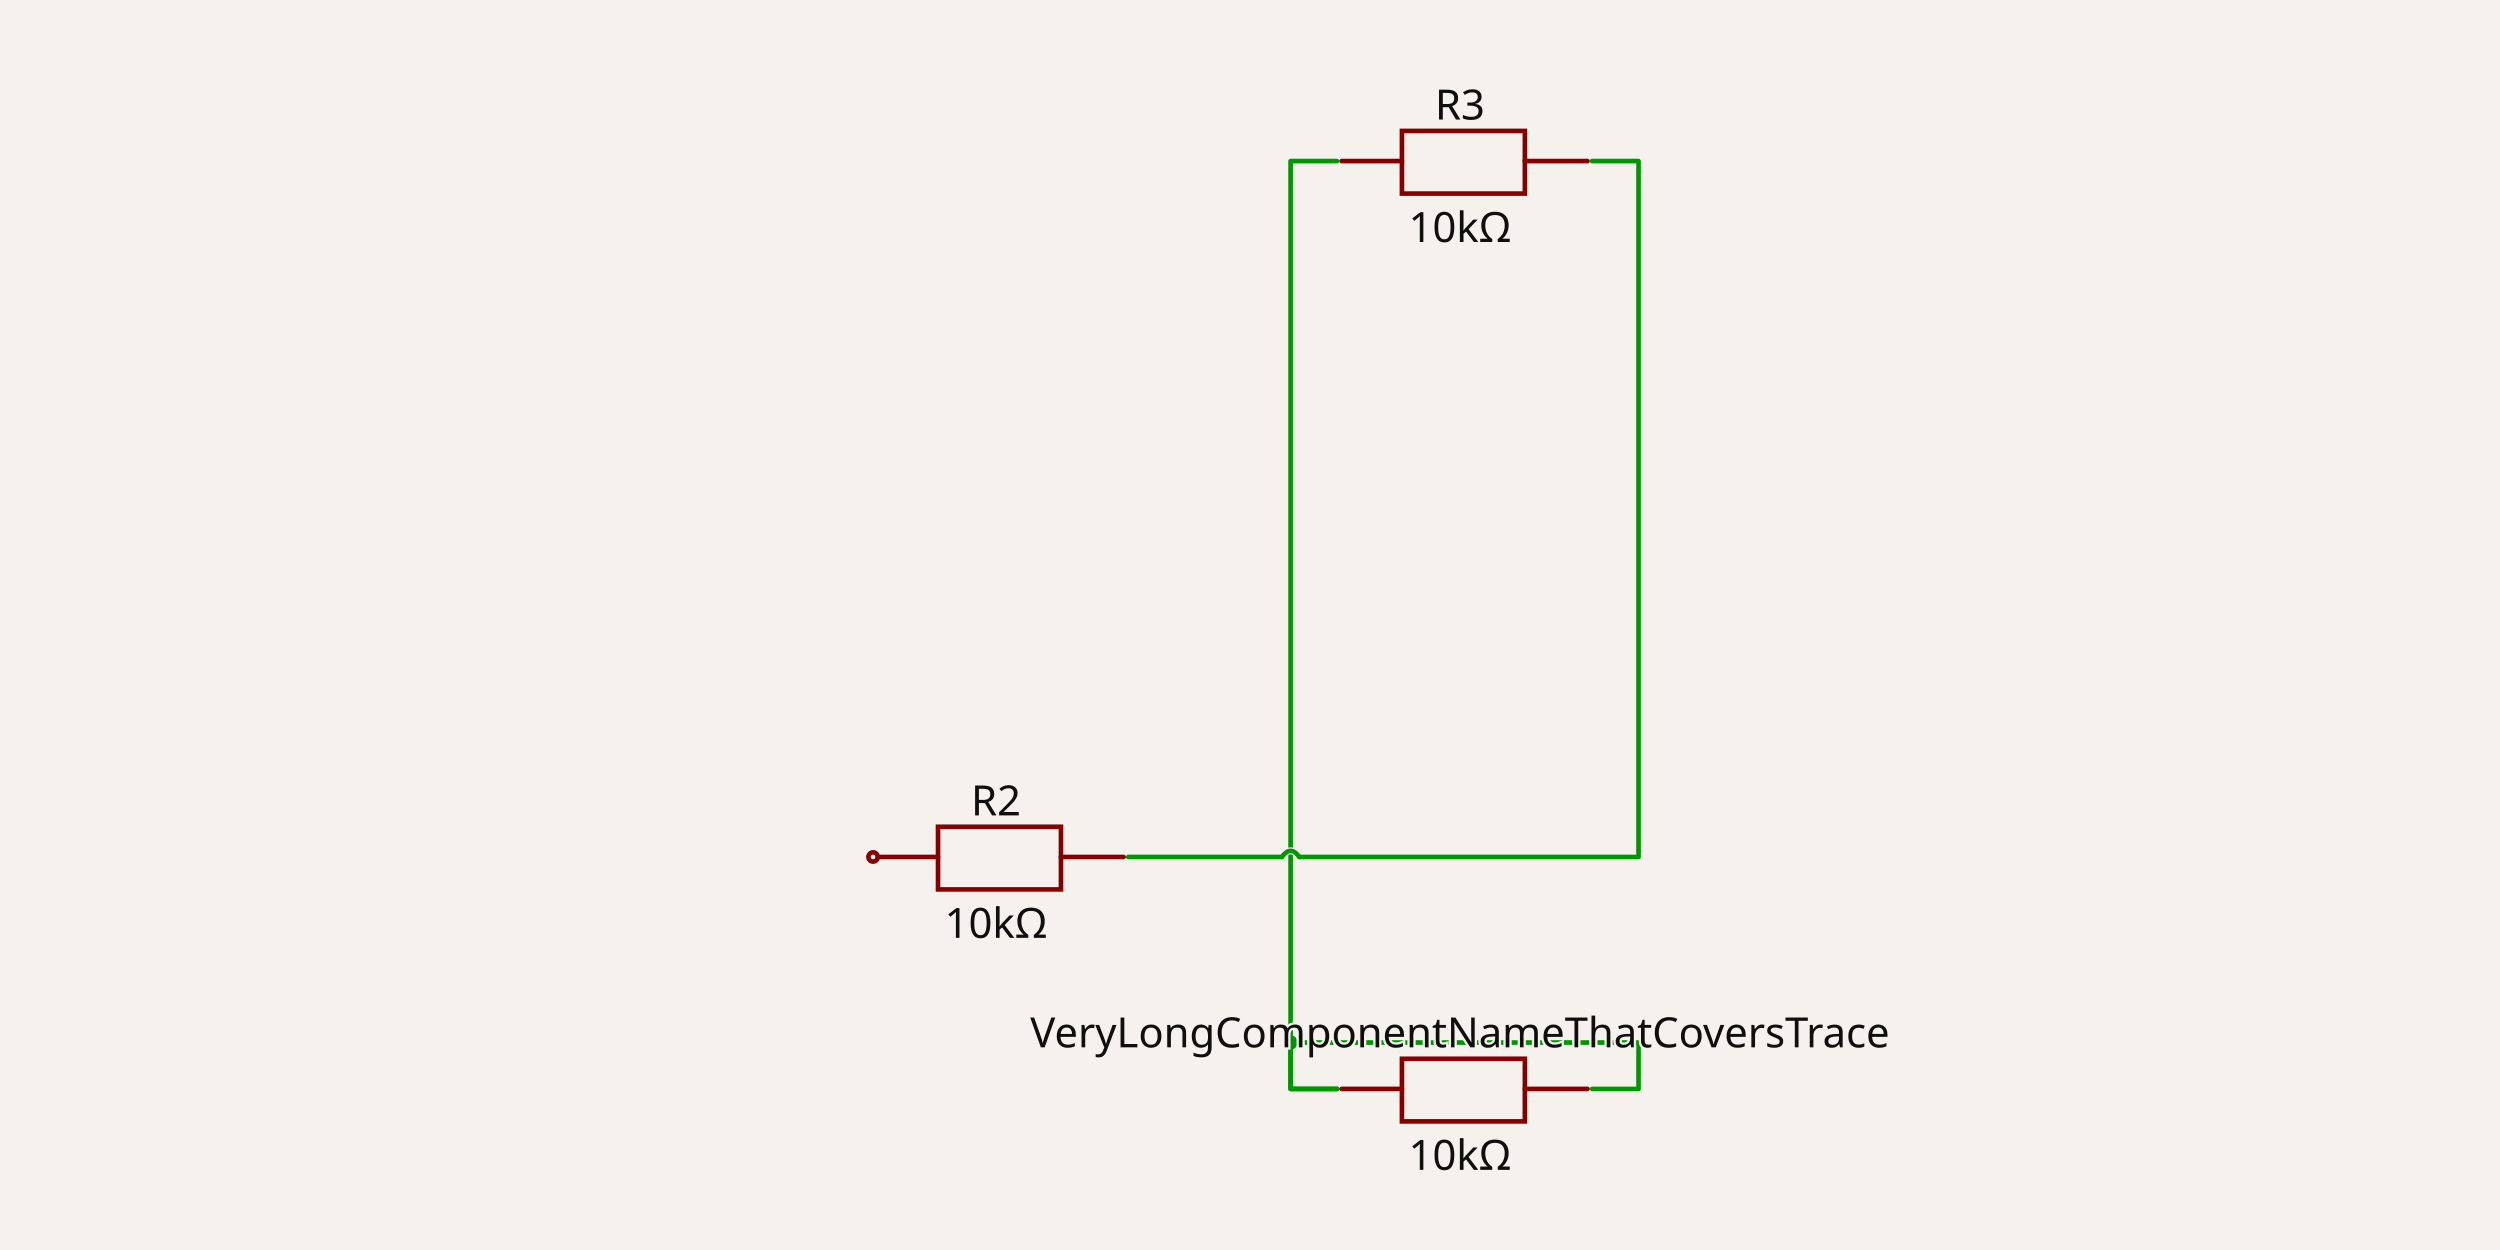
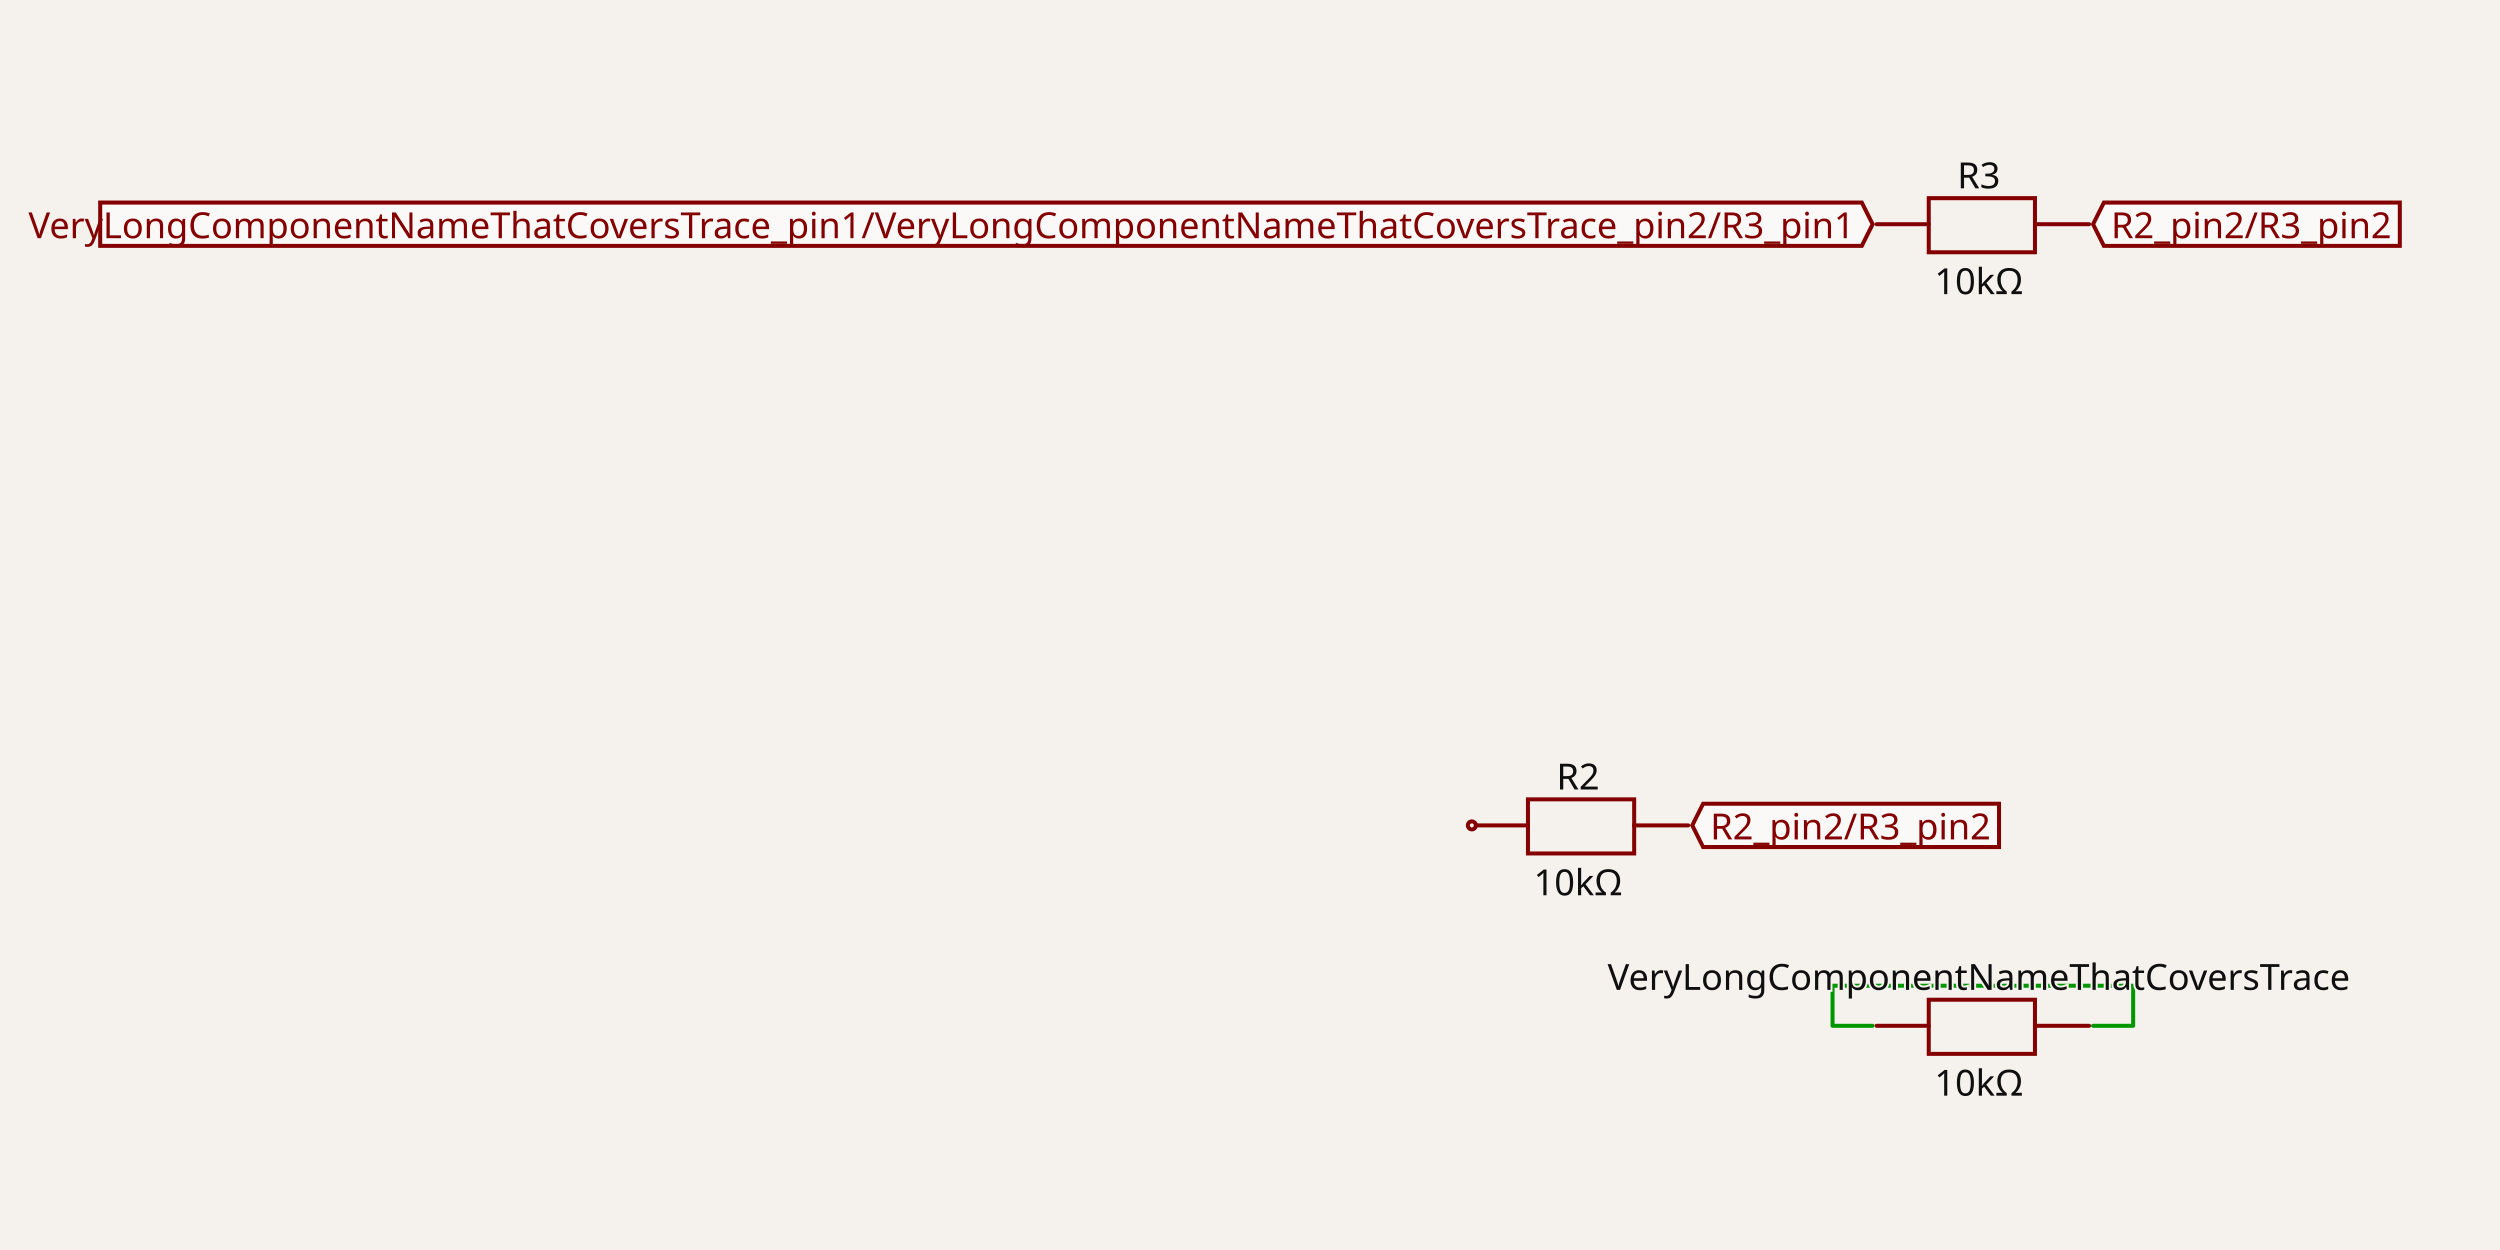
- <svg xmlns="http://www.w3.org/2000/svg" width="1200" height="600" style="background-color: rgb(245, 241, 237)" data-real-to-screen-transform="matrix(111.3397555465,0,0,-111.3397555465,702.9892738805,300)">
+ <svg xmlns="http://www.w3.org/2000/svg" width="1200" height="600" style="background-color: rgb(245, 241, 237)" data-real-to-screen-transform="matrix(96.188786525,0,0,-96.188786525,951.7688049078,300)">
  <style>
              .boundary { fill: rgb(245, 241, 237); }
              .schematic-boundary { fill: none; stroke: #fff; }
              .component { fill: none; stroke: rgb(132, 0, 0); }
              .chip { fill: rgb(255, 255, 194); stroke: rgb(132, 0, 0); }
              .component-pin { fill: none; stroke: rgb(132, 0, 0); }
+               /* Basic per-trace hover fallback */
              .trace:hover {
                filter: invert(1);
              }
              .trace:hover .trace-crossing-outline {
                opacity: 0;
              }
              .trace:hover .trace-junction {
                filter: invert(1);
              }
+               /* Net-hover highlighting: when a trace or its overlays are hovered,
+                  invert color for all traces (base + overlays) sharing the same
+                  subcircuit connectivity key. Also hide crossing outline during hover. */
+               svg:has(:is(g.trace[data-subcircuit-connectivity-map-key="unnamedsubcircuit47238_connectivity_net0"], g.trace-overlays[data-subcircuit-connectivity-map-key="unnamedsubcircuit47238_connectivity_net0"]):hover) :is(g.trace[data-subcircuit-connectivity-map-key="unnamedsubcircuit47238_connectivity_net0"], g.trace-overlays[data-subcircuit-connectivity-map-key="unnamedsubcircuit47238_connectivity_net0"]) { filter: invert(1); }
+ svg:has(:is(g.trace[data-subcircuit-connectivity-map-key="unnamedsubcircuit47238_connectivity_net0"], g.trace-overlays[data-subcircuit-connectivity-map-key="unnamedsubcircuit47238_connectivity_net0"]):hover) g.trace-overlays[data-subcircuit-connectivity-map-key="unnamedsubcircuit47238_connectivity_net0"] .trace-crossing-outline { opacity: 0; }
              .text { font-family: sans-serif; fill: rgb(0, 150, 0); }
              .pin-number { fill: rgb(169, 0, 0); }
              .port-label { fill: rgb(0, 100, 100); }
              .component-name { fill: rgb(0, 100, 100); }
            </style>
  <rect class="boundary" x="0" y="0" width="1200" height="600" />
-   <g class="trace" data-circuit-json-type="schematic_trace" data-schematic-trace-id="schematic_trace_0">
-     <path d="M 641.752 522.68 L 619.484 522.68 L 619.484 77.32 L 641.752 77.32" class="trace-invisible-hover-outline" stroke="rgb(0, 150, 0)" fill="none" stroke-width="17.814px" stroke-linecap="round" opacity="0" stroke-linejoin="round" />
-     <path d="M 641.752 522.68 L 619.484 522.68 L 619.484 77.32 L 641.752 77.32" stroke="rgb(0, 150, 0)" fill="none" stroke-width="2.227px" stroke-linecap="round" stroke-linejoin="round" />
-     <circle cx="619.484" cy="500.412" r="3.34" class="trace-junction" fill="rgb(0, 150, 0)" />
+   <g class="trace" data-layer="base" data-circuit-json-type="schematic_trace" data-schematic-trace-id="schematic_trace_0" data-subcircuit-connectivity-map-key="unnamedsubcircuit47238_connectivity_net0">
+     <path d="M 1004.673 492.378 L 1023.91 492.378 L 1023.91 473.14 L 879.627 473.14 L 879.627 492.378 L 898.865 492.378" class="trace-invisible-hover-outline" stroke="rgb(0, 150, 0)" fill="none" stroke-width="15.39px" stroke-linecap="round" opacity="0" stroke-linejoin="round" />
+     <path d="M 1004.673 492.378 L 1023.91 492.378 L 1023.91 473.14 L 879.627 473.14 L 879.627 492.378 L 898.865 492.378" stroke="rgb(0, 150, 0)" fill="none" stroke-width="1.924px" stroke-linecap="round" stroke-linejoin="round" />
  </g>
-   <g class="trace" data-circuit-json-type="schematic_trace" data-schematic-trace-id="schematic_trace_1">
-     <path d="M 764.226 522.68 L 786.494 522.68 L 786.494 500.412 L 619.484 500.412 L 619.484 522.68 L 641.752 522.68" class="trace-invisible-hover-outline" stroke="rgb(0, 150, 0)" fill="none" stroke-width="17.814px" stroke-linecap="round" opacity="0" stroke-linejoin="round" />
-     <path d="M 764.226 522.68 L 786.494 522.68 L 786.494 500.412 L 619.484 500.412 L 619.484 522.68 L 641.752 522.68" stroke="rgb(0, 150, 0)" fill="none" stroke-width="2.227px" stroke-linecap="round" stroke-linejoin="round" />
-     <circle cx="619.484" cy="500.412" r="3.34" class="trace-junction" fill="rgb(0, 150, 0)" />
-   </g>
-   <g class="trace" data-circuit-json-type="schematic_trace" data-schematic-trace-id="schematic_trace_2">
-     <path class="trace-crossing-outline" d="M 615.309 411.34 Q 619.484 405.494 623.66 411.34" stroke="rgb(245, 241, 237)" fill="none" stroke-width="3.34px" stroke-linecap="round" />
-     <path d="M 615.309 411.34 Q 619.484 405.494 623.66 411.34" stroke="rgb(0, 150, 0)" fill="none" stroke-width="2.227px" stroke-linecap="round" />
-     <path d="M 541.547 411.34 L 615.309 411.34M 623.66 411.34 L 786.494 411.34 L 786.494 77.32 L 764.226 77.32" class="trace-invisible-hover-outline" stroke="rgb(0, 150, 0)" fill="none" stroke-width="17.814px" stroke-linecap="round" opacity="0" stroke-linejoin="round" />
-     <path d="M 541.547 411.34 L 615.309 411.34M 623.66 411.34 L 786.494 411.34 L 786.494 77.32 L 764.226 77.32" stroke="rgb(0, 150, 0)" fill="none" stroke-width="2.227px" stroke-linecap="round" stroke-linejoin="round" />
-   </g>
+   <g class="trace-overlays" data-layer="overlay" data-circuit-json-type="schematic_trace" data-schematic-trace-id="schematic_trace_0" data-subcircuit-connectivity-map-key="unnamedsubcircuit47238_connectivity_net0" />
  <g data-circuit-json-type="schematic_component" data-schematic-component-id="schematic_component_0">
-     <rect class="component-overlay" x="643.979" y="508.205" width="118.02" height="30.062" fill="transparent" />
-     <path d="M 643.979 522.68 L 672.928 522.68" stroke="rgb(132, 0, 0)" fill="none" stroke-width="2.227px" stroke-linecap="round" />
-     <path d="M 731.938 522.68 L 761.999 522.68" stroke="rgb(132, 0, 0)" fill="none" stroke-width="2.227px" stroke-linecap="round" />
-     <path d="M 702.989 508.205 L 731.938 508.205 L 731.938 538.267 L 672.928 538.267 L 672.928 508.205 L 702.989 508.205" stroke="rgb(132, 0, 0)" fill="none" stroke-width="2.227px" stroke-linecap="round" />
-     <text x="700.762" y="502.726" stroke="rgb(245, 241, 237)" stroke-width="2.227px" paint-order="stroke" fill="rgb(15, 15, 15)" font-family="sans-serif" text-anchor="middle" dominant-baseline="auto" font-size="20.041px">VeryLongComponentNameThatCoversTrace</text>
-     <text x="700.762" y="545.973" fill="rgb(15, 15, 15)" font-family="sans-serif" text-anchor="middle" dominant-baseline="hanging" font-size="20.041px">10kΩ</text>
+     <rect class="component-overlay" x="900.789" y="479.873" width="101.96" height="25.971" fill="transparent" />
+     <path d="M 900.789 492.378 L 925.798 492.378" stroke="rgb(132, 0, 0)" fill="none" stroke-width="1.924px" stroke-linecap="round" />
+     <path d="M 976.778 492.378 L 1002.749 492.378" stroke="rgb(132, 0, 0)" fill="none" stroke-width="1.924px" stroke-linecap="round" />
+     <path d="M 951.769 479.873 L 976.778 479.873 L 976.778 505.844 L 925.798 505.844 L 925.798 479.873 L 951.769 479.873" stroke="rgb(132, 0, 0)" fill="none" stroke-width="1.924px" stroke-linecap="round" />
+     <text x="949.845" y="475.143" stroke="rgb(245, 241, 237)" stroke-width="1.924px" paint-order="stroke" fill="rgb(15, 15, 15)" font-family="sans-serif" text-anchor="middle" dominant-baseline="auto" font-size="17.314px">VeryLongComponentNameThatCoversTrace</text>
+     <text x="949.845" y="512.498" fill="rgb(15, 15, 15)" font-family="sans-serif" text-anchor="middle" dominant-baseline="hanging" font-size="17.314px">10kΩ</text>
  </g>
  <g data-circuit-json-type="schematic_component" data-schematic-component-id="schematic_component_1">
-     <rect class="component-overlay" x="421.3" y="396.866" width="118.02" height="30.062" fill="transparent" />
-     <path d="M 421.3 411.34 L 450.248 411.34" stroke="rgb(132, 0, 0)" fill="none" stroke-width="2.227px" stroke-linecap="round" />
-     <path d="M 509.258 411.34 L 539.32 411.34" stroke="rgb(132, 0, 0)" fill="none" stroke-width="2.227px" stroke-linecap="round" />
-     <path d="M 480.31 396.866 L 509.258 396.866 L 509.258 426.927 L 450.248 426.927 L 450.248 396.866 L 480.31 396.866" stroke="rgb(132, 0, 0)" fill="none" stroke-width="2.227px" stroke-linecap="round" />
-     <text x="478.083" y="391.386" stroke="rgb(245, 241, 237)" stroke-width="2.227px" paint-order="stroke" fill="rgb(15, 15, 15)" font-family="sans-serif" text-anchor="middle" dominant-baseline="auto" font-size="20.041px">R2</text>
-     <text x="478.083" y="434.633" fill="rgb(15, 15, 15)" font-family="sans-serif" text-anchor="middle" dominant-baseline="hanging" font-size="20.041px">10kΩ</text>
-     <circle cx="419.073" cy="411.34" r="2.227px" stroke-width="2.227px" fill="none" stroke="rgb(132, 0, 0)" />
+     <rect class="component-overlay" x="708.411" y="383.684" width="101.96" height="25.971" fill="transparent" />
+     <path d="M 708.411 396.189 L 733.42 396.189" stroke="rgb(132, 0, 0)" fill="none" stroke-width="1.924px" stroke-linecap="round" />
+     <path d="M 784.4 396.189 L 810.371 396.189" stroke="rgb(132, 0, 0)" fill="none" stroke-width="1.924px" stroke-linecap="round" />
+     <path d="M 759.391 383.684 L 784.4 383.684 L 784.4 409.655 L 733.42 409.655 L 733.42 383.684 L 759.391 383.684" stroke="rgb(132, 0, 0)" fill="none" stroke-width="1.924px" stroke-linecap="round" />
+     <text x="757.467" y="378.954" stroke="rgb(245, 241, 237)" stroke-width="1.924px" paint-order="stroke" fill="rgb(15, 15, 15)" font-family="sans-serif" text-anchor="middle" dominant-baseline="auto" font-size="17.314px">R2</text>
+     <text x="757.467" y="416.309" fill="rgb(15, 15, 15)" font-family="sans-serif" text-anchor="middle" dominant-baseline="hanging" font-size="17.314px">10kΩ</text>
+     <circle cx="706.487" cy="396.189" r="1.924px" stroke-width="1.924px" fill="none" stroke="rgb(132, 0, 0)" />
  </g>
  <g data-circuit-json-type="schematic_component" data-schematic-component-id="schematic_component_2">
-     <rect class="component-overlay" x="643.979" y="62.846" width="118.02" height="30.062" fill="transparent" />
-     <path d="M 643.979 77.32 L 672.928 77.32" stroke="rgb(132, 0, 0)" fill="none" stroke-width="2.227px" stroke-linecap="round" />
-     <path d="M 731.938 77.32 L 761.999 77.32" stroke="rgb(132, 0, 0)" fill="none" stroke-width="2.227px" stroke-linecap="round" />
-     <path d="M 702.989 62.846 L 731.938 62.846 L 731.938 92.908 L 672.928 92.908 L 672.928 62.846 L 702.989 62.846" stroke="rgb(132, 0, 0)" fill="none" stroke-width="2.227px" stroke-linecap="round" />
-     <text x="700.762" y="57.367" stroke="rgb(245, 241, 237)" stroke-width="2.227px" paint-order="stroke" fill="rgb(15, 15, 15)" font-family="sans-serif" text-anchor="middle" dominant-baseline="auto" font-size="20.041px">R3</text>
-     <text x="700.762" y="100.614" fill="rgb(15, 15, 15)" font-family="sans-serif" text-anchor="middle" dominant-baseline="hanging" font-size="20.041px">10kΩ</text>
+     <rect class="component-overlay" x="900.789" y="95.118" width="101.96" height="25.971" fill="transparent" />
+     <path d="M 900.789 107.622 L 925.798 107.622" stroke="rgb(132, 0, 0)" fill="none" stroke-width="1.924px" stroke-linecap="round" />
+     <path d="M 976.778 107.622 L 1002.749 107.622" stroke="rgb(132, 0, 0)" fill="none" stroke-width="1.924px" stroke-linecap="round" />
+     <path d="M 951.769 95.118 L 976.778 95.118 L 976.778 121.089 L 925.798 121.089 L 925.798 95.118 L 951.769 95.118" stroke="rgb(132, 0, 0)" fill="none" stroke-width="1.924px" stroke-linecap="round" />
+     <text x="949.845" y="90.388" stroke="rgb(245, 241, 237)" stroke-width="1.924px" paint-order="stroke" fill="rgb(15, 15, 15)" font-family="sans-serif" text-anchor="middle" dominant-baseline="auto" font-size="17.314px">R3</text>
+     <text x="949.845" y="127.743" fill="rgb(15, 15, 15)" font-family="sans-serif" text-anchor="middle" dominant-baseline="hanging" font-size="17.314px">10kΩ</text>
  </g>
  <g class="schematic-port-hover" data-schematic-port-id="source_port_0">
-     <circle cx="641.752" cy="522.68" r="4.454" fill="red" opacity="0" />
+     <circle cx="898.865" cy="492.378" r="3.848" fill="red" opacity="0" />
  </g>
  <g class="schematic-port-hover" data-schematic-port-id="source_port_1">
-     <circle cx="764.226" cy="522.68" r="4.454" fill="red" opacity="0" />
+     <circle cx="1004.673" cy="492.378" r="3.848" fill="red" opacity="0" />
  </g>
  <g class="schematic-port-hover" data-schematic-port-id="source_port_2">
-     <circle cx="419.073" cy="411.34" r="4.454" fill="red" opacity="0" />
+     <circle cx="706.487" cy="396.189" r="3.848" fill="red" opacity="0" />
  </g>
  <g class="schematic-port-hover" data-schematic-port-id="source_port_3">
-     <circle cx="541.547" cy="411.34" r="4.454" fill="red" opacity="0" />
+     <circle cx="812.295" cy="396.189" r="3.848" fill="red" opacity="0" />
  </g>
  <g class="schematic-port-hover" data-schematic-port-id="source_port_4">
-     <circle cx="641.752" cy="77.32" r="4.454" fill="red" opacity="0" />
+     <circle cx="898.865" cy="107.622" r="3.848" fill="red" opacity="0" />
  </g>
  <g class="schematic-port-hover" data-schematic-port-id="source_port_5">
-     <circle cx="764.226" cy="77.32" r="4.454" fill="red" opacity="0" />
+     <circle cx="1004.673" cy="107.622" r="3.848" fill="red" opacity="0" />
  </g>
+   <path class="net-label" d="     M 898.865,107.622     L 893.671,118.011     L 48.094,118.011     L 48.094,97.234     L 893.671,97.234     Z   " fill="rgba(255, 255, 255, 0.6)" stroke="rgb(132, 0, 0)" stroke-width="1.924px" />
+   <text class="net-label-text" x="890.208" y="107.622" fill="rgb(132, 0, 0)" text-anchor="end" dominant-baseline="central" font-family="sans-serif" font-variant-numeric="tabular-nums" font-size="17.314px" transform="">VeryLongComponentNameThatCoversTrace_pin1/VeryLongComponentNameThatCoversTrace_pin2/R3_pin1</text>
+   <path class="net-label" d="     M 812.295,396.189     L 817.489,385.8     L 959.528,385.8     L 959.528,406.577     L 817.489,406.577     Z   " fill="rgba(255, 255, 255, 0.6)" stroke="rgb(132, 0, 0)" stroke-width="1.924px" />
+   <text class="net-label-text" x="820.952" y="396.189" fill="rgb(132, 0, 0)" text-anchor="start" dominant-baseline="central" font-family="sans-serif" font-variant-numeric="tabular-nums" font-size="17.314px" transform="">R2_pin2/R3_pin2</text>
+   <path class="net-label" d="     M 1004.673,107.622     L 1009.867,97.234     L 1151.906,97.234     L 1151.906,118.011     L 1009.867,118.011     Z   " fill="rgba(255, 255, 255, 0.6)" stroke="rgb(132, 0, 0)" stroke-width="1.924px" />
+   <text class="net-label-text" x="1013.33" y="107.622" fill="rgb(132, 0, 0)" text-anchor="start" dominant-baseline="central" font-family="sans-serif" font-variant-numeric="tabular-nums" font-size="17.314px" transform="">R2_pin2/R3_pin2</text>
</svg>
